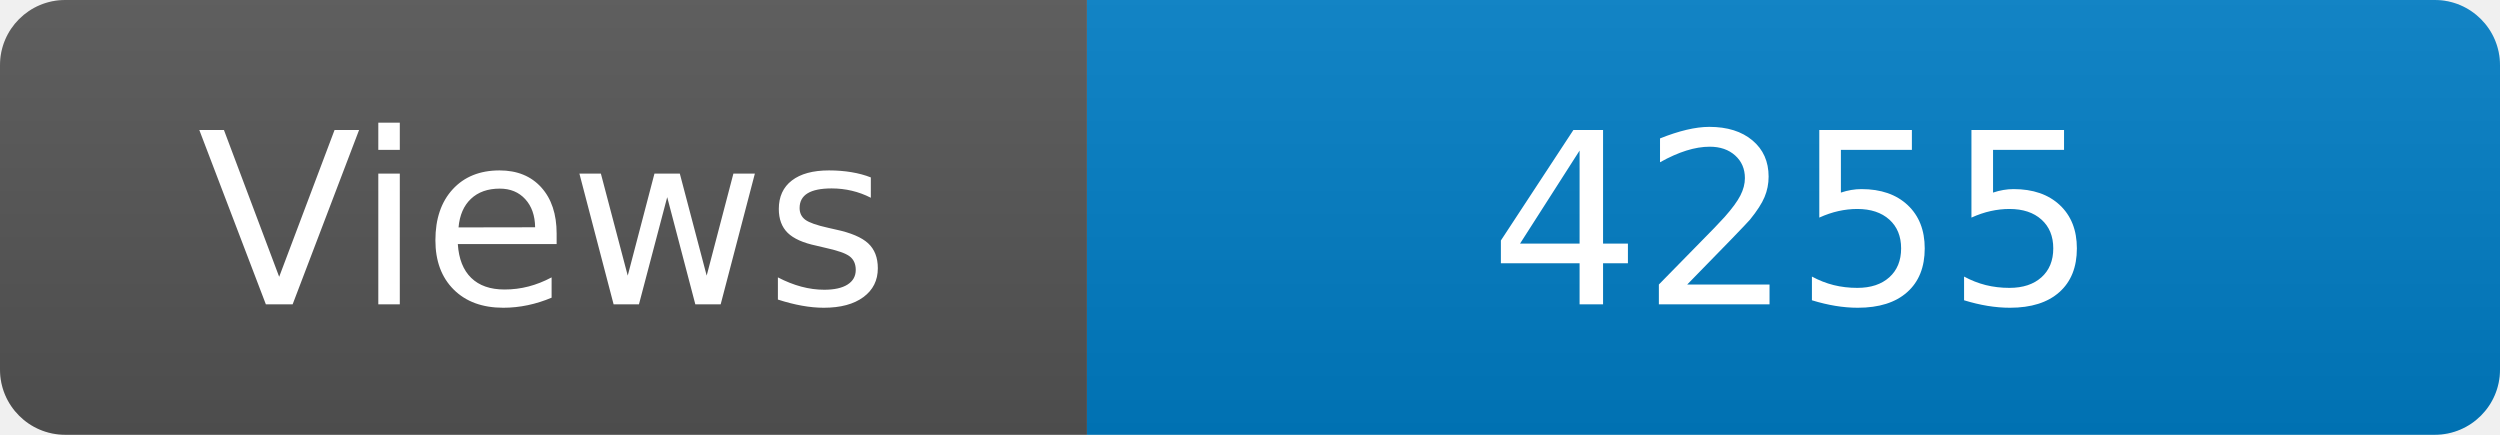
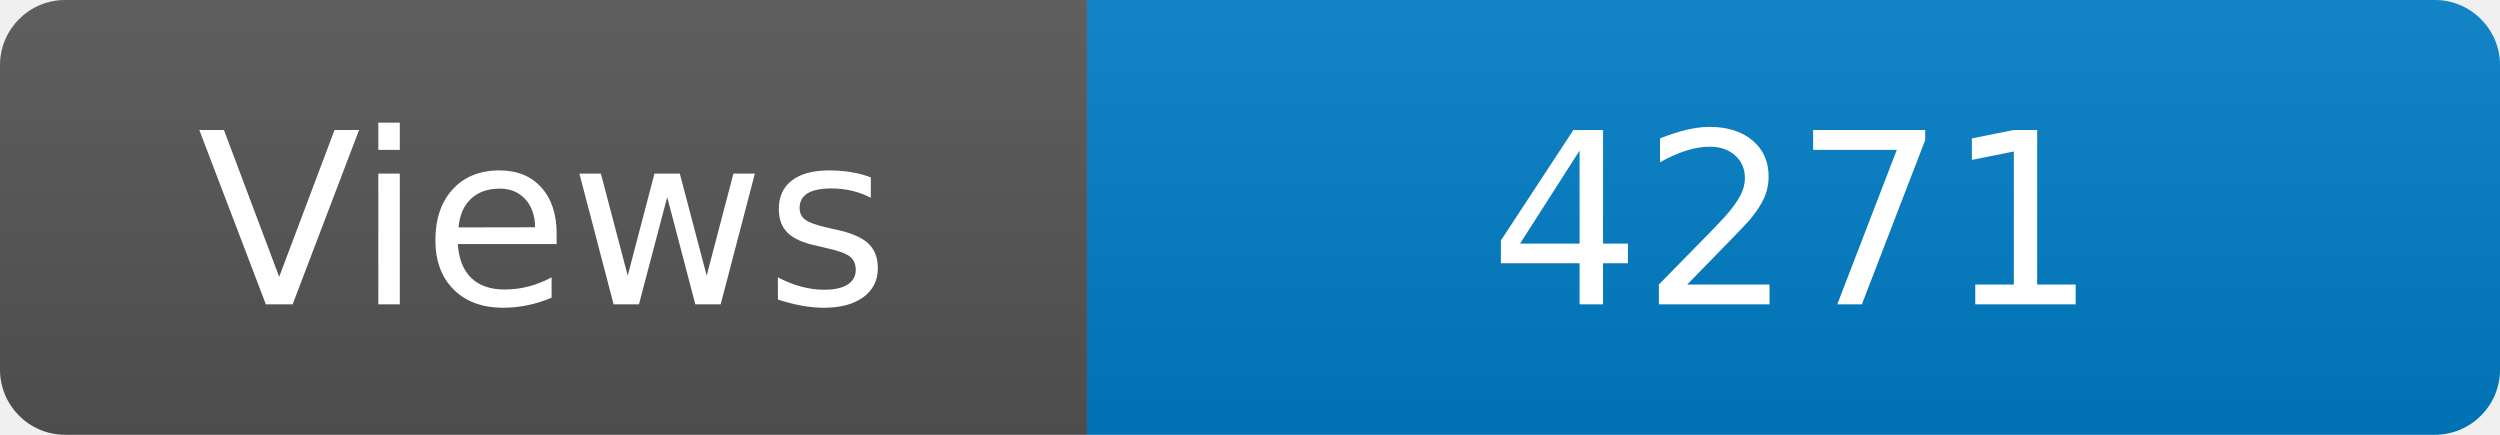
<svg xmlns="http://www.w3.org/2000/svg" width="115" height="20" role="img" aria-label="Maintained?: yes">
  <linearGradient id="s" x2="0" y2="100%">
    <stop offset="0" stop-color="#bbb" stop-opacity=".1" />
    <stop offset="1" stop-opacity=".1" />
  </linearGradient>
  <clipPath id="r">
    <rect width="115" height="20" rx="3" fill="#fff" />
  </clipPath>
  <g clip-path="url(#r)">
    <rect width="50" height="20" fill="#555" />
    <rect x="50" width="160" height="20" fill="#007ec6" />
    <rect width="115" height="20" fill="url(#s)" />
  </g>
  <g fill="#fff" text-anchor="middle" font-family="Verdana,Geneva,DejaVu Sans,sans-serif" font-size="110">
    <text x="250" y="140" transform="scale(.1)" fill="#fff">Views</text>
-     <text x="825" y="140" transform="scale(.1)" fill="#fff">4255</text>
+     <text x="825" y="140" transform="scale(.1)" fill="#fff">4271</text>
  </g>
</svg>
